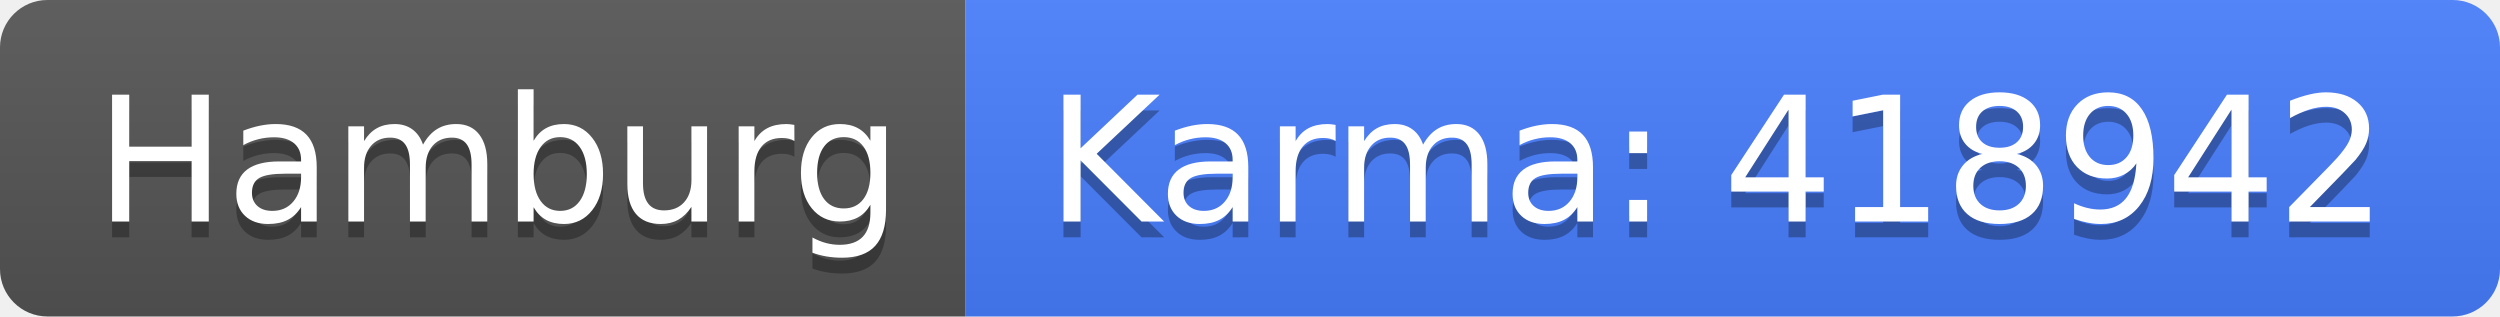
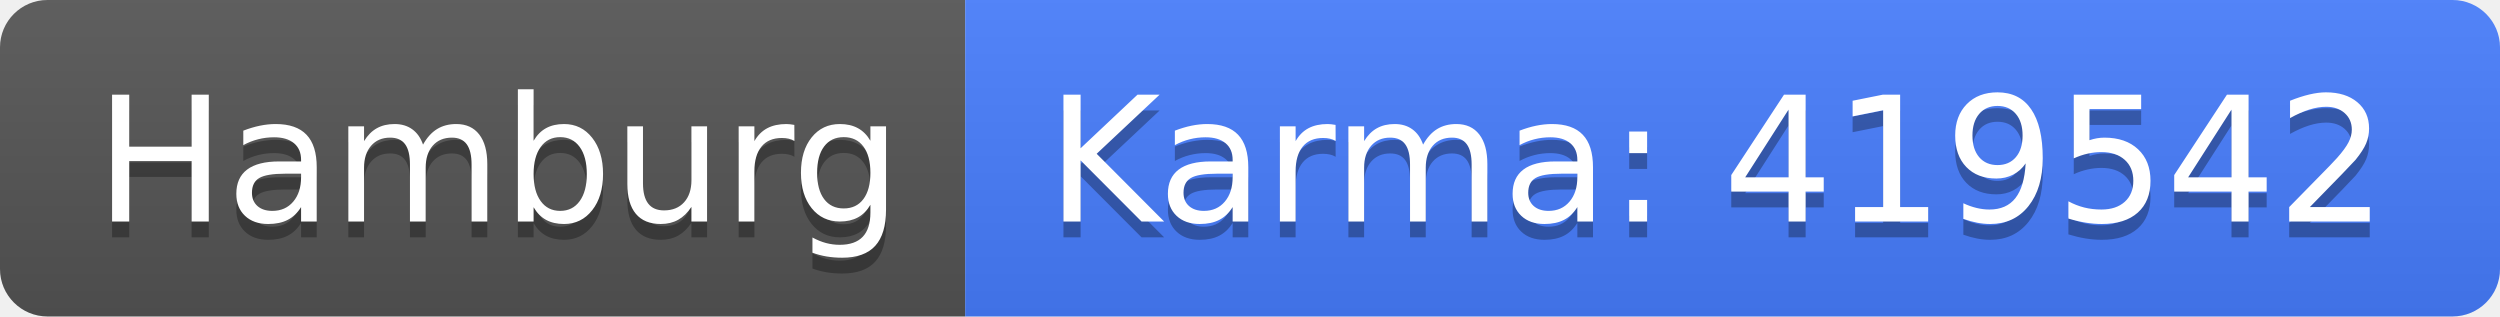
<svg xmlns="http://www.w3.org/2000/svg" width="158" height="20">
  <linearGradient id="b" x2="0" y2="100%">
    <stop offset="0" stop-color="#bbb" stop-opacity=".1" />
    <stop offset="1" stop-opacity=".1" />
  </linearGradient>
  <clipPath id="a">
    <rect width="158" height="20" rx="3" fill="#fff" />
  </clipPath>
  <g clip-path="url(#a)">
    <path fill="#555" d="M0 0h61v20H0z" />
    <path fill="#477eff" d="M61 0h97v20H61z" />
    <path fill="url(#b)" d="M0 0h158v20H0z" />
  </g>
  <g fill="#fff" text-anchor="middle" font-family="DejaVu Sans,Verdana,Geneva,sans-serif" font-size="110">
    <text x="315" y="150" fill="#010101" fill-opacity=".3" transform="scale(.1)" textLength="510">Hamburg</text>
    <text x="315" y="140" transform="scale(.1)" textLength="510">Hamburg</text>
-     <text x="1085" y="150" fill="#010101" fill-opacity=".3" transform="scale(.1)" textLength="870">Karma: 418942</text>
-     <text x="1085" y="140" transform="scale(.1)" textLength="870">Karma: 418942</text>
+     <text x="1085" y="150" fill="#010101" fill-opacity=".3" transform="scale(.1)" textLength="870">Karma: 419542</text>
+     <text x="1085" y="140" transform="scale(.1)" textLength="870">Karma: 419542</text>
  </g>
</svg>
